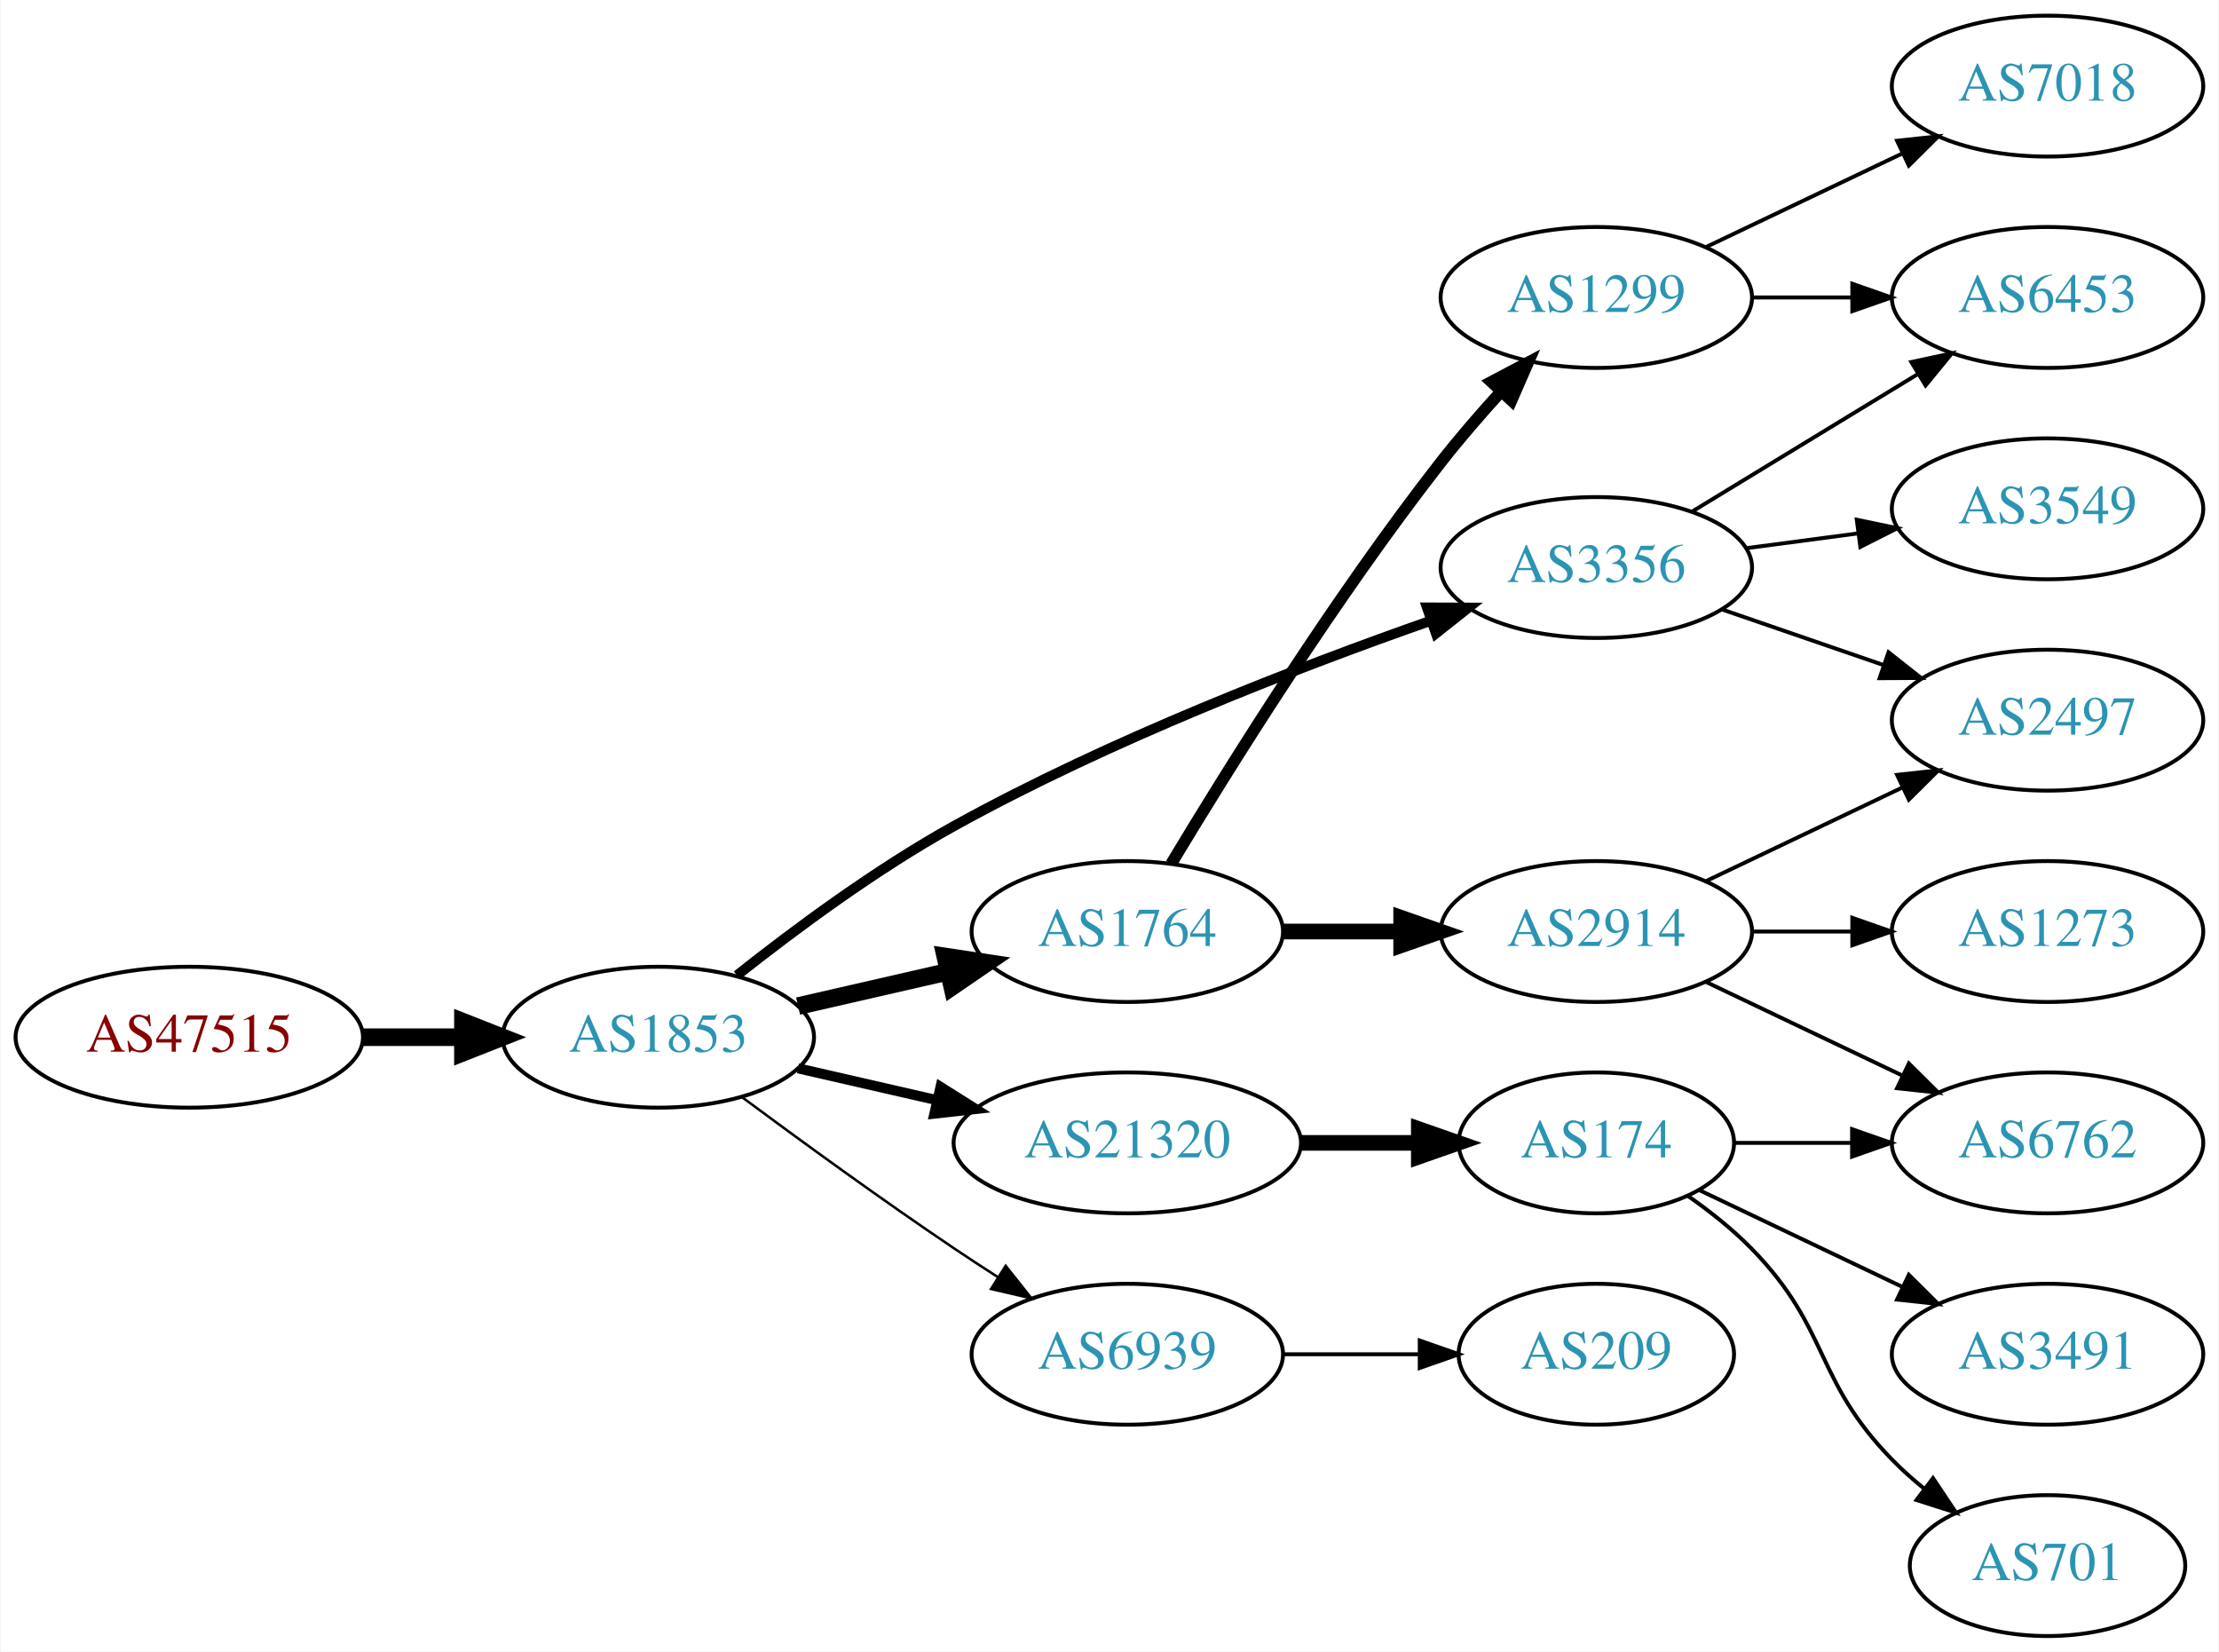
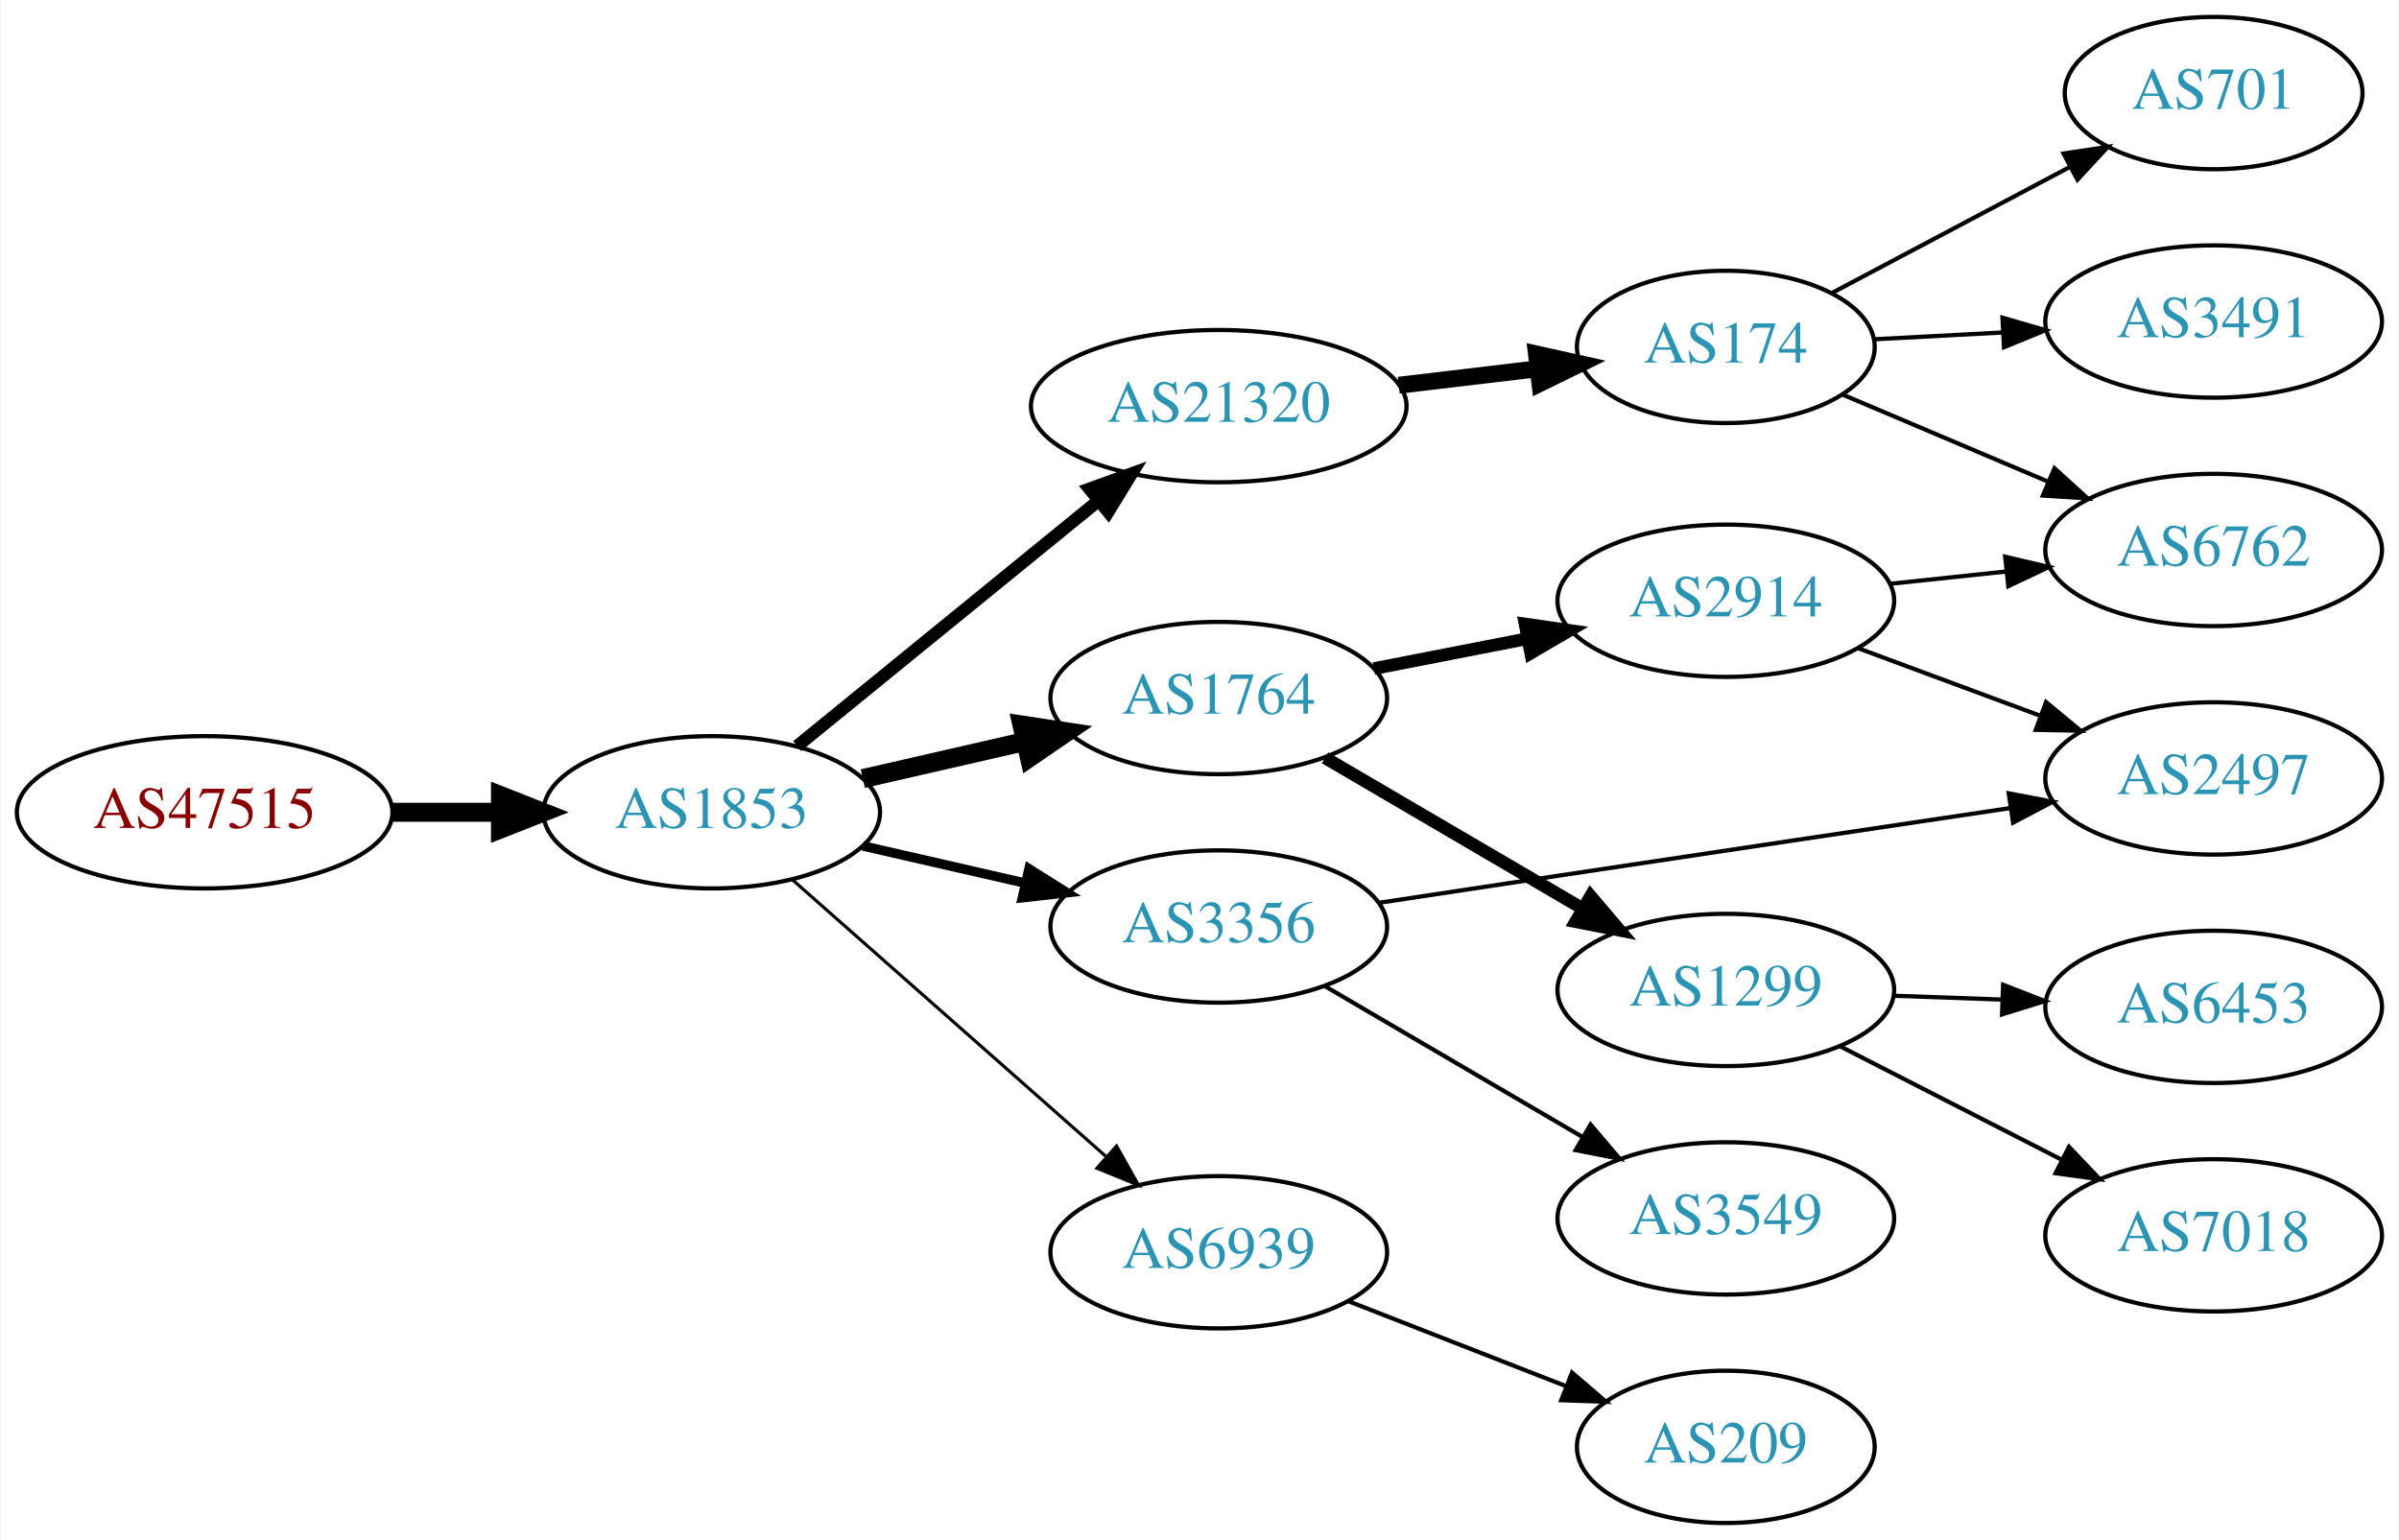
- <svg xmlns="http://www.w3.org/2000/svg" xmlns:xlink="http://www.w3.org/1999/xlink" width="567pt" height="422pt" viewBox="0.00 0.00 566.66 422.00">
-   <g id="graph0" class="graph" transform="scale(1 1) rotate(0) translate(4 418)">
-     <polygon fill="white" stroke="none" points="-4,4 -4,-418 562.663,-418 562.663,4 -4,4" />
+ <svg xmlns="http://www.w3.org/2000/svg" xmlns:xlink="http://www.w3.org/1999/xlink" width="567pt" height="364pt" viewBox="0.00 0.00 566.66 364.00">
+   <g id="graph0" class="graph" transform="scale(1 1) rotate(0) translate(4 360)">
+     <polygon fill="white" stroke="none" points="-4,4 -4,-360 562.663,-360 562.663,4 -4,4" />
    <g id="node1" class="node">
      <g id="a_node1">
        <a xlink:href="/asn/47515" xlink:title="AS47515 ~ BMI-GOVIX [AT]">
-           <ellipse fill="#ffffff" stroke="black" cx="44.196" cy="-153" rx="44.393" ry="18" />
-           <text text-anchor="middle" x="44.196" y="-149.3" font-family="Times,serif" font-size="14.00" fill="#880000">AS47515</text>
+           <ellipse fill="#ffffff" stroke="black" cx="44.196" cy="-168" rx="44.393" ry="18" />
+           <text text-anchor="middle" x="44.196" y="-164.3" font-family="Times,serif" font-size="14.00" fill="#880000">AS47515</text>
        </a>
      </g>
    </g>
    <g id="node2" class="node">
      <g id="a_node2">
        <a xlink:href="/asn/1853" xlink:title="AS1853 ~ ACOnet Backbone [AT]">
-           <ellipse fill="#ffffff" stroke="black" cx="164.039" cy="-153" rx="39.794" ry="18" />
-           <text text-anchor="middle" x="164.039" y="-149.3" font-family="Times,serif" font-size="14.00" fill="#2c94b3">AS1853</text>
+           <ellipse fill="#ffffff" stroke="black" cx="164.039" cy="-168" rx="39.794" ry="18" />
+           <text text-anchor="middle" x="164.039" y="-164.3" font-family="Times,serif" font-size="14.00" fill="#2c94b3">AS1853</text>
        </a>
      </g>
    </g>
    <g id="edge1" class="edge">
-       <path fill="none" stroke="black" stroke-width="4.5" d="M88.407,-153C96.72,-153 105.482,-153 113.965,-153" />
-       <polygon fill="black" stroke="black" stroke-width="4.5" points="114.123,-156.938 124.123,-153 114.123,-149.063 114.123,-156.938" />
+       <path fill="none" stroke="black" stroke-width="4.5" d="M88.407,-168C96.72,-168 105.482,-168 113.965,-168" />
+       <polygon fill="black" stroke="black" stroke-width="4.5" points="114.123,-171.938 124.123,-168 114.123,-164.063 114.123,-171.938" />
    </g>
    <g id="node3" class="node">
      <g id="a_node3">
-         <a xlink:href="/asn/1764" xlink:title="AS1764 ~ NEXTLAYER-AS [AT]">
-           <ellipse fill="#ffffff" stroke="black" cx="283.881" cy="-180" rx="39.794" ry="18" />
-           <text text-anchor="middle" x="283.881" y="-176.3" font-family="Times,serif" font-size="14.00" fill="#2c94b3">AS1764</text>
+         <a xlink:href="/asn/21320" xlink:title="AS21320 ~ GEANT Vereniging [EU]">
+           <ellipse fill="#ffffff" stroke="black" cx="283.881" cy="-264" rx="44.393" ry="18" />
+           <text text-anchor="middle" x="283.881" y="-260.3" font-family="Times,serif" font-size="14.00" fill="#2c94b3">AS21320</text>
        </a>
      </g>
    </g>
    <g id="edge2" class="edge">
-       <path fill="none" stroke="black" stroke-width="4.5" d="M199.758,-160.955C211.758,-163.704 225.379,-166.825 238.071,-169.733" />
-       <polygon fill="black" stroke="black" stroke-width="4.5" points="237.376,-173.613 248.003,-172.009 239.135,-165.937 237.376,-173.613" />
+       <path fill="none" stroke="black" stroke-width="3" d="M184.234,-183.638C203.55,-199.373 233.527,-223.793 255.368,-241.586" />
+       <polygon fill="black" stroke="black" stroke-width="3" points="253.337,-244.447 263.301,-248.049 257.759,-239.02 253.337,-244.447" />
    </g>
    <g id="node4" class="node">
      <g id="a_node4">
-         <a xlink:href="/asn/21320" xlink:title="AS21320 ~ GEANT Vereniging [EU]">
-           <ellipse fill="#ffffff" stroke="black" cx="283.881" cy="-126" rx="44.393" ry="18" />
-           <text text-anchor="middle" x="283.881" y="-122.3" font-family="Times,serif" font-size="14.00" fill="#2c94b3">AS21320</text>
+         <a xlink:href="/asn/3356" xlink:title="AS3356 ~ Level 3 Parent, LLC [US]">
+           <ellipse fill="#ffffff" stroke="black" cx="283.881" cy="-141" rx="39.794" ry="18" />
+           <text text-anchor="middle" x="283.881" y="-137.3" font-family="Times,serif" font-size="14.00" fill="#2c94b3">AS3356</text>
        </a>
      </g>
    </g>
    <g id="edge3" class="edge">
-       <path fill="none" stroke="black" stroke-width="2.571" d="M199.758,-145.045C210.896,-142.493 223.432,-139.621 235.325,-136.896" />
-       <polygon fill="black" stroke="black" stroke-width="2.571" points="236.153,-140.297 245.119,-134.652 234.59,-133.474 236.153,-140.297" />
+       <path fill="none" stroke="black" stroke-width="2.25" d="M199.758,-160.045C211.758,-157.296 225.379,-154.175 238.071,-151.267" />
+       <polygon fill="black" stroke="black" stroke-width="2.25" points="239.037,-154.636 248.003,-148.991 237.474,-147.813 239.037,-154.636" />
    </g>
    <g id="node5" class="node">
      <g id="a_node5">
-         <a xlink:href="/asn/3356" xlink:title="AS3356 ~ Level 3 Parent, LLC [US]">
-           <ellipse fill="#ffffff" stroke="black" cx="403.724" cy="-273" rx="39.794" ry="18" />
-           <text text-anchor="middle" x="403.724" y="-269.3" font-family="Times,serif" font-size="14.00" fill="#2c94b3">AS3356</text>
+         <a xlink:href="/asn/1764" xlink:title="AS1764 ~ NEXTLAYER-AS [AT]">
+           <ellipse fill="#ffffff" stroke="black" cx="283.881" cy="-195" rx="39.794" ry="18" />
+           <text text-anchor="middle" x="283.881" y="-191.3" font-family="Times,serif" font-size="14.00" fill="#2c94b3">AS1764</text>
        </a>
      </g>
    </g>
    <g id="edge4" class="edge">
-       <path fill="none" stroke="black" stroke-width="2.571" d="M184.133,-168.802C198.726,-180.373 219.673,-195.925 239.685,-207 279.323,-228.936 327.774,-247.613 361.511,-259.441" />
-       <polygon fill="black" stroke="black" stroke-width="2.571" points="360.455,-262.779 371.049,-262.74 362.743,-256.163 360.455,-262.779" />
+       <path fill="none" stroke="black" stroke-width="4.5" d="M199.758,-175.955C211.758,-178.704 225.379,-181.825 238.071,-184.733" />
+       <polygon fill="black" stroke="black" stroke-width="4.5" points="237.376,-188.613 248.003,-187.009 239.135,-180.937 237.376,-188.613" />
    </g>
    <g id="node6" class="node">
      <g id="a_node6">
        <a xlink:href="/asn/6939" xlink:title="AS6939 ~ Hurricane Electric LLC [US]">
-           <ellipse fill="#ffffff" stroke="black" cx="283.881" cy="-72" rx="39.794" ry="18" />
-           <text text-anchor="middle" x="283.881" y="-68.3" font-family="Times,serif" font-size="14.00" fill="#2c94b3">AS6939</text>
+           <ellipse fill="#ffffff" stroke="black" cx="283.881" cy="-64" rx="39.794" ry="18" />
+           <text text-anchor="middle" x="283.881" y="-60.3" font-family="Times,serif" font-size="14.00" fill="#2c94b3">AS6939</text>
        </a>
      </g>
    </g>
    <g id="edge5" class="edge">
-       <path fill="none" stroke="black" stroke-width="0.643" d="M185.369,-137.723C200.231,-126.696 220.976,-111.593 239.685,-99 243.234,-96.611 246.984,-94.161 250.733,-91.758" />
-       <polygon fill="black" stroke="black" stroke-width="0.643" points="252.801,-94.591 259.381,-86.288 249.059,-88.675 252.801,-94.591" />
+       <path fill="none" stroke="black" stroke-width="0.75" d="M183.193,-151.978C202.973,-134.521 234.776,-106.454 257.131,-86.726" />
+       <polygon fill="black" stroke="black" stroke-width="0.75" points="259.718,-89.111 264.899,-79.87 255.086,-83.862 259.718,-89.111" />
    </g>
    <g id="node7" class="node">
      <g id="a_node7">
+         <a xlink:href="/asn/174" xlink:title="AS174 ~ Cogent Communications [US]">
+           <ellipse fill="#ffffff" stroke="black" cx="403.724" cy="-278" rx="35.194" ry="18" />
+           <text text-anchor="middle" x="403.724" y="-274.3" font-family="Times,serif" font-size="14.00" fill="#2c94b3">AS174</text>
+         </a>
+       </g>
+     </g>
+     <g id="edge6" class="edge">
+       <path fill="none" stroke="black" stroke-width="4" d="M326.428,-268.936C337.074,-270.201 348.551,-271.564 359.289,-272.84" />
+       <polygon fill="black" stroke="black" stroke-width="4" points="358.964,-276.326 369.307,-274.03 359.79,-269.375 358.964,-276.326" />
+     </g>
+     <g id="node11" class="node">
+       <g id="a_node11">
+         <a xlink:href="/asn/2497" xlink:title="AS2497 ~ Internet Initiative Japan Inc. [JP]">
+           <ellipse fill="#ffffff" stroke="black" cx="519.017" cy="-176" rx="39.794" ry="18" />
+           <text text-anchor="middle" x="519.017" y="-172.3" font-family="Times,serif" font-size="14.00" fill="#2c94b3">AS2497</text>
+         </a>
+       </g>
+     </g>
+     <g id="edge10" class="edge">
+       <path fill="none" stroke="black" d="M321.946,-146.632C335.233,-148.647 350.326,-150.931 364.077,-153 399.969,-158.4 440.574,-164.465 471.067,-169.011" />
+       <polygon fill="black" stroke="black" points="470.592,-172.479 480.999,-170.491 471.624,-165.555 470.592,-172.479" />
+     </g>
+     <g id="node12" class="node">
+       <g id="a_node12">
+         <a xlink:href="/asn/3549" xlink:title="AS3549 ~ Level 3 Parent, LLC [US]">
+           <ellipse fill="#ffffff" stroke="black" cx="403.724" cy="-72" rx="39.794" ry="18" />
+           <text text-anchor="middle" x="403.724" y="-68.3" font-family="Times,serif" font-size="14.00" fill="#2c94b3">AS3549</text>
+         </a>
+       </g>
+     </g>
+     <g id="edge11" class="edge">
+       <path fill="none" stroke="black" d="M309.013,-126.87C326.568,-116.591 350.543,-102.553 369.848,-91.25" />
+       <polygon fill="black" stroke="black" points="371.763,-94.184 378.624,-86.111 368.226,-88.143 371.763,-94.184" />
+     </g>
+     <g id="node13" class="node">
+       <g id="a_node13">
        <a xlink:href="/asn/2914" xlink:title="AS2914 ~ NTT America, Inc. [US]">
-           <ellipse fill="#ffffff" stroke="black" cx="403.724" cy="-180" rx="39.794" ry="18" />
-           <text text-anchor="middle" x="403.724" y="-176.3" font-family="Times,serif" font-size="14.00" fill="#2c94b3">AS2914</text>
-         </a>
-       </g>
-     </g>
-     <g id="edge6" class="edge">
-       <path fill="none" stroke="black" stroke-width="4" d="M323.794,-180C333.347,-180 343.697,-180 353.659,-180" />
-       <polygon fill="black" stroke="black" stroke-width="4" points="353.852,-183.5 363.852,-180 353.852,-176.5 353.852,-183.5" />
+           <ellipse fill="#ffffff" stroke="black" cx="403.724" cy="-218" rx="39.794" ry="18" />
+           <text text-anchor="middle" x="403.724" y="-214.3" font-family="Times,serif" font-size="14.00" fill="#2c94b3">AS2914</text>
+         </a>
+       </g>
+     </g>
+     <g id="edge12" class="edge">
+       <path fill="none" stroke="black" stroke-width="3" d="M320.558,-201.963C331.989,-204.194 344.811,-206.697 356.865,-209.049" />
+       <polygon fill="black" stroke="black" stroke-width="3" points="356.277,-212.501 366.762,-210.981 357.618,-205.63 356.277,-212.501" />
+     </g>
+     <g id="node14" class="node">
+       <g id="a_node14">
+         <a xlink:href="/asn/1299" xlink:title="AS1299 ~ Telia Carrier [EU]">
+           <ellipse fill="#ffffff" stroke="black" cx="403.724" cy="-126" rx="39.794" ry="18" />
+           <text text-anchor="middle" x="403.724" y="-122.3" font-family="Times,serif" font-size="14.00" fill="#2c94b3">AS1299</text>
+         </a>
+       </g>
+     </g>
+     <g id="edge13" class="edge">
+       <path fill="none" stroke="black" stroke-width="3" d="M309.013,-180.87C326.568,-170.591 350.543,-156.553 369.848,-145.25" />
+       <polygon fill="black" stroke="black" stroke-width="3" points="371.763,-148.184 378.624,-140.111 368.226,-142.143 371.763,-148.184" />
+     </g>
+     <g id="node15" class="node">
+       <g id="a_node15">
+         <a xlink:href="/asn/209" xlink:title="AS209 ~ CenturyLink Communications, LLC [US]">
+           <ellipse fill="#ffffff" stroke="black" cx="403.724" cy="-18" rx="35.194" ry="18" />
+           <text text-anchor="middle" x="403.724" y="-14.3" font-family="Times,serif" font-size="14.00" fill="#2c94b3">AS209</text>
+         </a>
+       </g>
+     </g>
+     <g id="edge16" class="edge">
+       <path fill="none" stroke="black" d="M314.618,-52.392C330.235,-46.296 349.512,-38.771 366.048,-32.316" />
+       <polygon fill="black" stroke="black" points="367.377,-35.555 375.42,-28.658 364.832,-29.034 367.377,-35.555" />
    </g>
    <g id="node8" class="node">
      <g id="a_node8">
-         <a xlink:href="/asn/1299" xlink:title="AS1299 ~ Telia Carrier [EU]">
-           <ellipse fill="#ffffff" stroke="black" cx="403.724" cy="-342" rx="39.794" ry="18" />
-           <text text-anchor="middle" x="403.724" y="-338.3" font-family="Times,serif" font-size="14.00" fill="#2c94b3">AS1299</text>
+         <a xlink:href="/asn/701" xlink:title="AS701 ~ UUNET [US]">
+           <ellipse fill="#ffffff" stroke="black" cx="519.017" cy="-338" rx="35.194" ry="18" />
+           <text text-anchor="middle" x="519.017" y="-334.3" font-family="Times,serif" font-size="14.00" fill="#2c94b3">AS701</text>
        </a>
      </g>
    </g>
    <g id="edge7" class="edge">
-       <path fill="none" stroke="black" stroke-width="3" d="M295.077,-197.286C309.422,-221.153 336.863,-265.194 364.077,-300 368.777,-306.011 374.146,-312.205 379.356,-317.929" />
-       <polygon fill="black" stroke="black" stroke-width="3" points="376.912,-320.441 386.285,-325.382 382.039,-315.675 376.912,-320.441" />
-     </g>
-     <g id="node12" class="node">
-       <g id="a_node12">
-         <a xlink:href="/asn/174" xlink:title="AS174 ~ Cogent Communications [US]">
-           <ellipse fill="#ffffff" stroke="black" cx="403.724" cy="-126" rx="35.194" ry="18" />
-           <text text-anchor="middle" x="403.724" y="-122.3" font-family="Times,serif" font-size="14.00" fill="#2c94b3">AS174</text>
-         </a>
-       </g>
-     </g>
-     <g id="edge11" class="edge">
-       <path fill="none" stroke="black" stroke-width="4" d="M328.092,-126C337.94,-126 348.42,-126 358.317,-126" />
-       <polygon fill="black" stroke="black" stroke-width="4" points="358.369,-129.5 368.369,-126 358.369,-122.5 358.369,-129.5" />
+       <path fill="none" stroke="black" d="M428.75,-290.724C445.123,-299.395 467.01,-310.987 485.014,-320.522" />
+       <polygon fill="black" stroke="black" points="483.55,-323.707 494.025,-325.294 486.826,-317.521 483.55,-323.707" />
+     </g>
+     <g id="node9" class="node">
+       <g id="a_node9">
+         <a xlink:href="/asn/3491" xlink:title="AS3491 ~ PCCW Global, Inc. [US]">
+           <ellipse fill="#ffffff" stroke="black" cx="519.017" cy="-284" rx="39.794" ry="18" />
+           <text text-anchor="middle" x="519.017" y="-280.3" font-family="Times,serif" font-size="14.00" fill="#2c94b3">AS3491</text>
+         </a>
+       </g>
+     </g>
+     <g id="edge8" class="edge">
+       <path fill="none" stroke="black" d="M438.715,-279.8C448.297,-280.308 458.913,-280.87 469.18,-281.414" />
+       <polygon fill="black" stroke="black" points="469.109,-284.915 479.28,-281.949 469.479,-277.924 469.109,-284.915" />
    </g>
    <g id="node10" class="node">
      <g id="a_node10">
-         <a xlink:href="/asn/2497" xlink:title="AS2497 ~ Internet Initiative Japan Inc. [JP]">
-           <ellipse fill="#ffffff" stroke="black" cx="519.017" cy="-234" rx="39.794" ry="18" />
-           <text text-anchor="middle" x="519.017" y="-230.3" font-family="Times,serif" font-size="14.00" fill="#2c94b3">AS2497</text>
-         </a>
-       </g>
-     </g>
-     <g id="edge19" class="edge">
-       <path fill="none" stroke="black" d="M435.682,-262.343C448.44,-257.951 463.403,-252.8 477.05,-248.103" />
-       <polygon fill="black" stroke="black" points="478.387,-251.344 486.703,-244.78 476.108,-244.725 478.387,-251.344" />
+         <a xlink:href="/asn/6762" xlink:title="AS6762 ~ TELECOM ITALIA SPARKLE S.p.A. [IT]">
+           <ellipse fill="#ffffff" stroke="black" cx="519.017" cy="-230" rx="39.794" ry="18" />
+           <text text-anchor="middle" x="519.017" y="-226.3" font-family="Times,serif" font-size="14.00" fill="#2c94b3">AS6762</text>
+         </a>
+       </g>
+     </g>
+     <g id="edge9" class="edge">
+       <path fill="none" stroke="black" d="M431.286,-266.746C445.693,-260.642 463.757,-252.989 479.665,-246.249" />
+       <polygon fill="black" stroke="black" points="481.397,-249.316 489.239,-242.192 478.666,-242.871 481.397,-249.316" />
+     </g>
+     <g id="edge14" class="edge">
+       <path fill="none" stroke="black" d="M442.449,-221.996C451.241,-222.927 460.721,-223.931 469.895,-224.903" />
+       <polygon fill="black" stroke="black" points="469.757,-228.408 480.07,-225.981 470.495,-221.447 469.757,-228.408" />
+     </g>
+     <g id="edge15" class="edge">
+       <path fill="none" stroke="black" d="M435.084,-206.745C448.291,-201.849 463.948,-196.044 478.081,-190.805" />
+       <polygon fill="black" stroke="black" points="479.413,-194.044 487.572,-187.286 476.979,-187.481 479.413,-194.044" />
    </g>
    <g id="node16" class="node">
      <g id="a_node16">
        <a xlink:href="/asn/6453" xlink:title="AS6453 ~ TATA COMMUNICATIONS (AMERICA) INC [US]">
-           <ellipse fill="#ffffff" stroke="black" cx="519.017" cy="-342" rx="39.794" ry="18" />
-           <text text-anchor="middle" x="519.017" y="-338.3" font-family="Times,serif" font-size="14.00" fill="#2c94b3">AS6453</text>
-         </a>
-       </g>
-     </g>
-     <g id="edge20" class="edge">
-       <path fill="none" stroke="black" d="M428.198,-287.297C444.908,-297.474 467.563,-311.272 485.94,-322.464" />
-       <polygon fill="black" stroke="black" points="484.211,-325.509 494.572,-327.721 487.852,-319.531 484.211,-325.509" />
-     </g>
-     <g id="node18" class="node">
-       <g id="a_node18">
-         <a xlink:href="/asn/3549" xlink:title="AS3549 ~ Level 3 Parent, LLC [US]">
-           <ellipse fill="#ffffff" stroke="black" cx="519.017" cy="-288" rx="39.794" ry="18" />
-           <text text-anchor="middle" x="519.017" y="-284.3" font-family="Times,serif" font-size="14.00" fill="#2c94b3">AS3549</text>
-         </a>
-       </g>
-     </g>
-     <g id="edge18" class="edge">
-       <path fill="none" stroke="black" d="M442.134,-277.953C451.222,-279.156 461.059,-280.459 470.544,-281.715" />
-       <polygon fill="black" stroke="black" points="470.273,-285.209 480.646,-283.052 471.192,-278.27 470.273,-285.209" />
-     </g>
-     <g id="node15" class="node">
-       <g id="a_node15">
-         <a xlink:href="/asn/209" xlink:title="AS209 ~ CenturyLink Communications, LLC [US]">
-           <ellipse fill="#ffffff" stroke="black" cx="403.724" cy="-72" rx="35.194" ry="18" />
-           <text text-anchor="middle" x="403.724" y="-68.3" font-family="Times,serif" font-size="14.00" fill="#2c94b3">AS209</text>
-         </a>
-       </g>
-     </g>
-     <g id="edge15" class="edge">
-       <path fill="none" stroke="black" d="M323.794,-72C334.881,-72 347.04,-72 358.422,-72" />
-       <polygon fill="black" stroke="black" points="358.604,-75.5 368.604,-72 358.604,-68.5 358.604,-75.5" />
-     </g>
-     <g id="node9" class="node">
-       <g id="a_node9">
-         <a xlink:href="/asn/1273" xlink:title="AS1273 ~ Vodafone Group PLC [EU]">
-           <ellipse fill="#ffffff" stroke="black" cx="519.017" cy="-180" rx="39.794" ry="18" />
-           <text text-anchor="middle" x="519.017" y="-176.3" font-family="Times,serif" font-size="14.00" fill="#2c94b3">AS1273</text>
-         </a>
-       </g>
-     </g>
-     <g id="edge8" class="edge">
-       <path fill="none" stroke="black" d="M443.396,-180C451.599,-180 460.363,-180 468.895,-180" />
-       <polygon fill="black" stroke="black" points="469.134,-183.5 479.134,-180 469.134,-176.5 469.134,-183.5" />
-     </g>
-     <g id="edge9" class="edge">
-       <path fill="none" stroke="black" d="M431.86,-192.934C446.854,-200.081 465.675,-209.052 481.898,-216.785" />
-       <polygon fill="black" stroke="black" points="480.569,-220.028 491.102,-221.171 483.581,-213.709 480.569,-220.028" />
-     </g>
-     <g id="node11" class="node">
-       <g id="a_node11">
-         <a xlink:href="/asn/6762" xlink:title="AS6762 ~ TELECOM ITALIA SPARKLE S.p.A. [IT]">
-           <ellipse fill="#ffffff" stroke="black" cx="519.017" cy="-126" rx="39.794" ry="18" />
-           <text text-anchor="middle" x="519.017" y="-122.3" font-family="Times,serif" font-size="14.00" fill="#2c94b3">AS6762</text>
-         </a>
-       </g>
-     </g>
-     <g id="edge10" class="edge">
-       <path fill="none" stroke="black" d="M431.86,-167.066C446.854,-159.919 465.675,-150.948 481.898,-143.215" />
-       <polygon fill="black" stroke="black" points="483.581,-146.291 491.102,-138.829 480.569,-139.972 483.581,-146.291" />
-     </g>
-     <g id="edge16" class="edge">
-       <path fill="none" stroke="black" d="M443.396,-342C451.599,-342 460.363,-342 468.895,-342" />
-       <polygon fill="black" stroke="black" points="469.134,-345.5 479.134,-342 469.134,-338.5 469.134,-345.5" />
+           <ellipse fill="#ffffff" stroke="black" cx="519.017" cy="-122" rx="39.794" ry="18" />
+           <text text-anchor="middle" x="519.017" y="-118.3" font-family="Times,serif" font-size="14.00" fill="#2c94b3">AS6453</text>
+         </a>
+       </g>
+     </g>
+     <g id="edge17" class="edge">
+       <path fill="none" stroke="black" d="M443.396,-124.635C451.599,-124.345 460.363,-124.036 468.895,-123.734" />
+       <polygon fill="black" stroke="black" points="469.264,-127.224 479.134,-123.373 469.017,-120.228 469.264,-127.224" />
    </g>
    <g id="node17" class="node">
      <g id="a_node17">
        <a xlink:href="/asn/7018" xlink:title="AS7018 ~ AT&amp;T Services, Inc. [US]">
-           <ellipse fill="#ffffff" stroke="black" cx="519.017" cy="-396" rx="39.794" ry="18" />
-           <text text-anchor="middle" x="519.017" y="-392.3" font-family="Times,serif" font-size="14.00" fill="#2c94b3">AS7018</text>
-         </a>
-       </g>
-     </g>
-     <g id="edge17" class="edge">
-       <path fill="none" stroke="black" d="M431.86,-354.934C446.854,-362.081 465.675,-371.052 481.898,-378.785" />
-       <polygon fill="black" stroke="black" points="480.569,-382.028 491.102,-383.171 483.581,-375.709 480.569,-382.028" />
-     </g>
-     <g id="edge13" class="edge">
-       <path fill="none" stroke="black" d="M439.023,-126C448.4,-126 458.75,-126 468.785,-126" />
-       <polygon fill="black" stroke="black" points="469.074,-129.5 479.074,-126 469.074,-122.5 469.074,-129.5" />
-     </g>
-     <g id="node13" class="node">
-       <g id="a_node13">
-         <a xlink:href="/asn/3491" xlink:title="AS3491 ~ PCCW Global, Inc. [US]">
-           <ellipse fill="#ffffff" stroke="black" cx="519.017" cy="-72" rx="39.794" ry="18" />
-           <text text-anchor="middle" x="519.017" y="-68.3" font-family="Times,serif" font-size="14.00" fill="#2c94b3">AS3491</text>
-         </a>
-       </g>
-     </g>
-     <g id="edge12" class="edge">
-       <path fill="none" stroke="black" d="M430.149,-113.881C445.452,-106.587 465.175,-97.186 482.057,-89.14" />
-       <polygon fill="black" stroke="black" points="483.576,-92.293 491.097,-84.831 480.564,-85.974 483.576,-92.293" />
-     </g>
-     <g id="node14" class="node">
-       <g id="a_node14">
-         <a xlink:href="/asn/701" xlink:title="AS701 ~ UUNET [US]">
-           <ellipse fill="#ffffff" stroke="black" cx="519.017" cy="-18" rx="35.194" ry="18" />
-           <text text-anchor="middle" x="519.017" y="-14.3" font-family="Times,serif" font-size="14.00" fill="#2c94b3">AS701</text>
-         </a>
-       </g>
-     </g>
-     <g id="edge14" class="edge">
-       <path fill="none" stroke="black" d="M427.107,-112.468C432.748,-108.51 438.562,-103.914 443.37,-99 463.543,-78.383 459.198,-65.617 479.37,-45 481.849,-42.466 484.596,-40.017 487.448,-37.696" />
-       <polygon fill="black" stroke="black" points="489.751,-40.343 495.634,-31.532 485.54,-34.752 489.751,-40.343" />
+           <ellipse fill="#ffffff" stroke="black" cx="519.017" cy="-68" rx="39.794" ry="18" />
+           <text text-anchor="middle" x="519.017" y="-64.3" font-family="Times,serif" font-size="14.00" fill="#2c94b3">AS7018</text>
+         </a>
+       </g>
+     </g>
+     <g id="edge18" class="edge">
+       <path fill="none" stroke="black" d="M430.715,-112.694C446.259,-104.736 466.21,-94.522 483.115,-85.868" />
+       <polygon fill="black" stroke="black" points="484.84,-88.917 492.146,-81.245 481.65,-82.686 484.84,-88.917" />
    </g>
  </g>
</svg>
